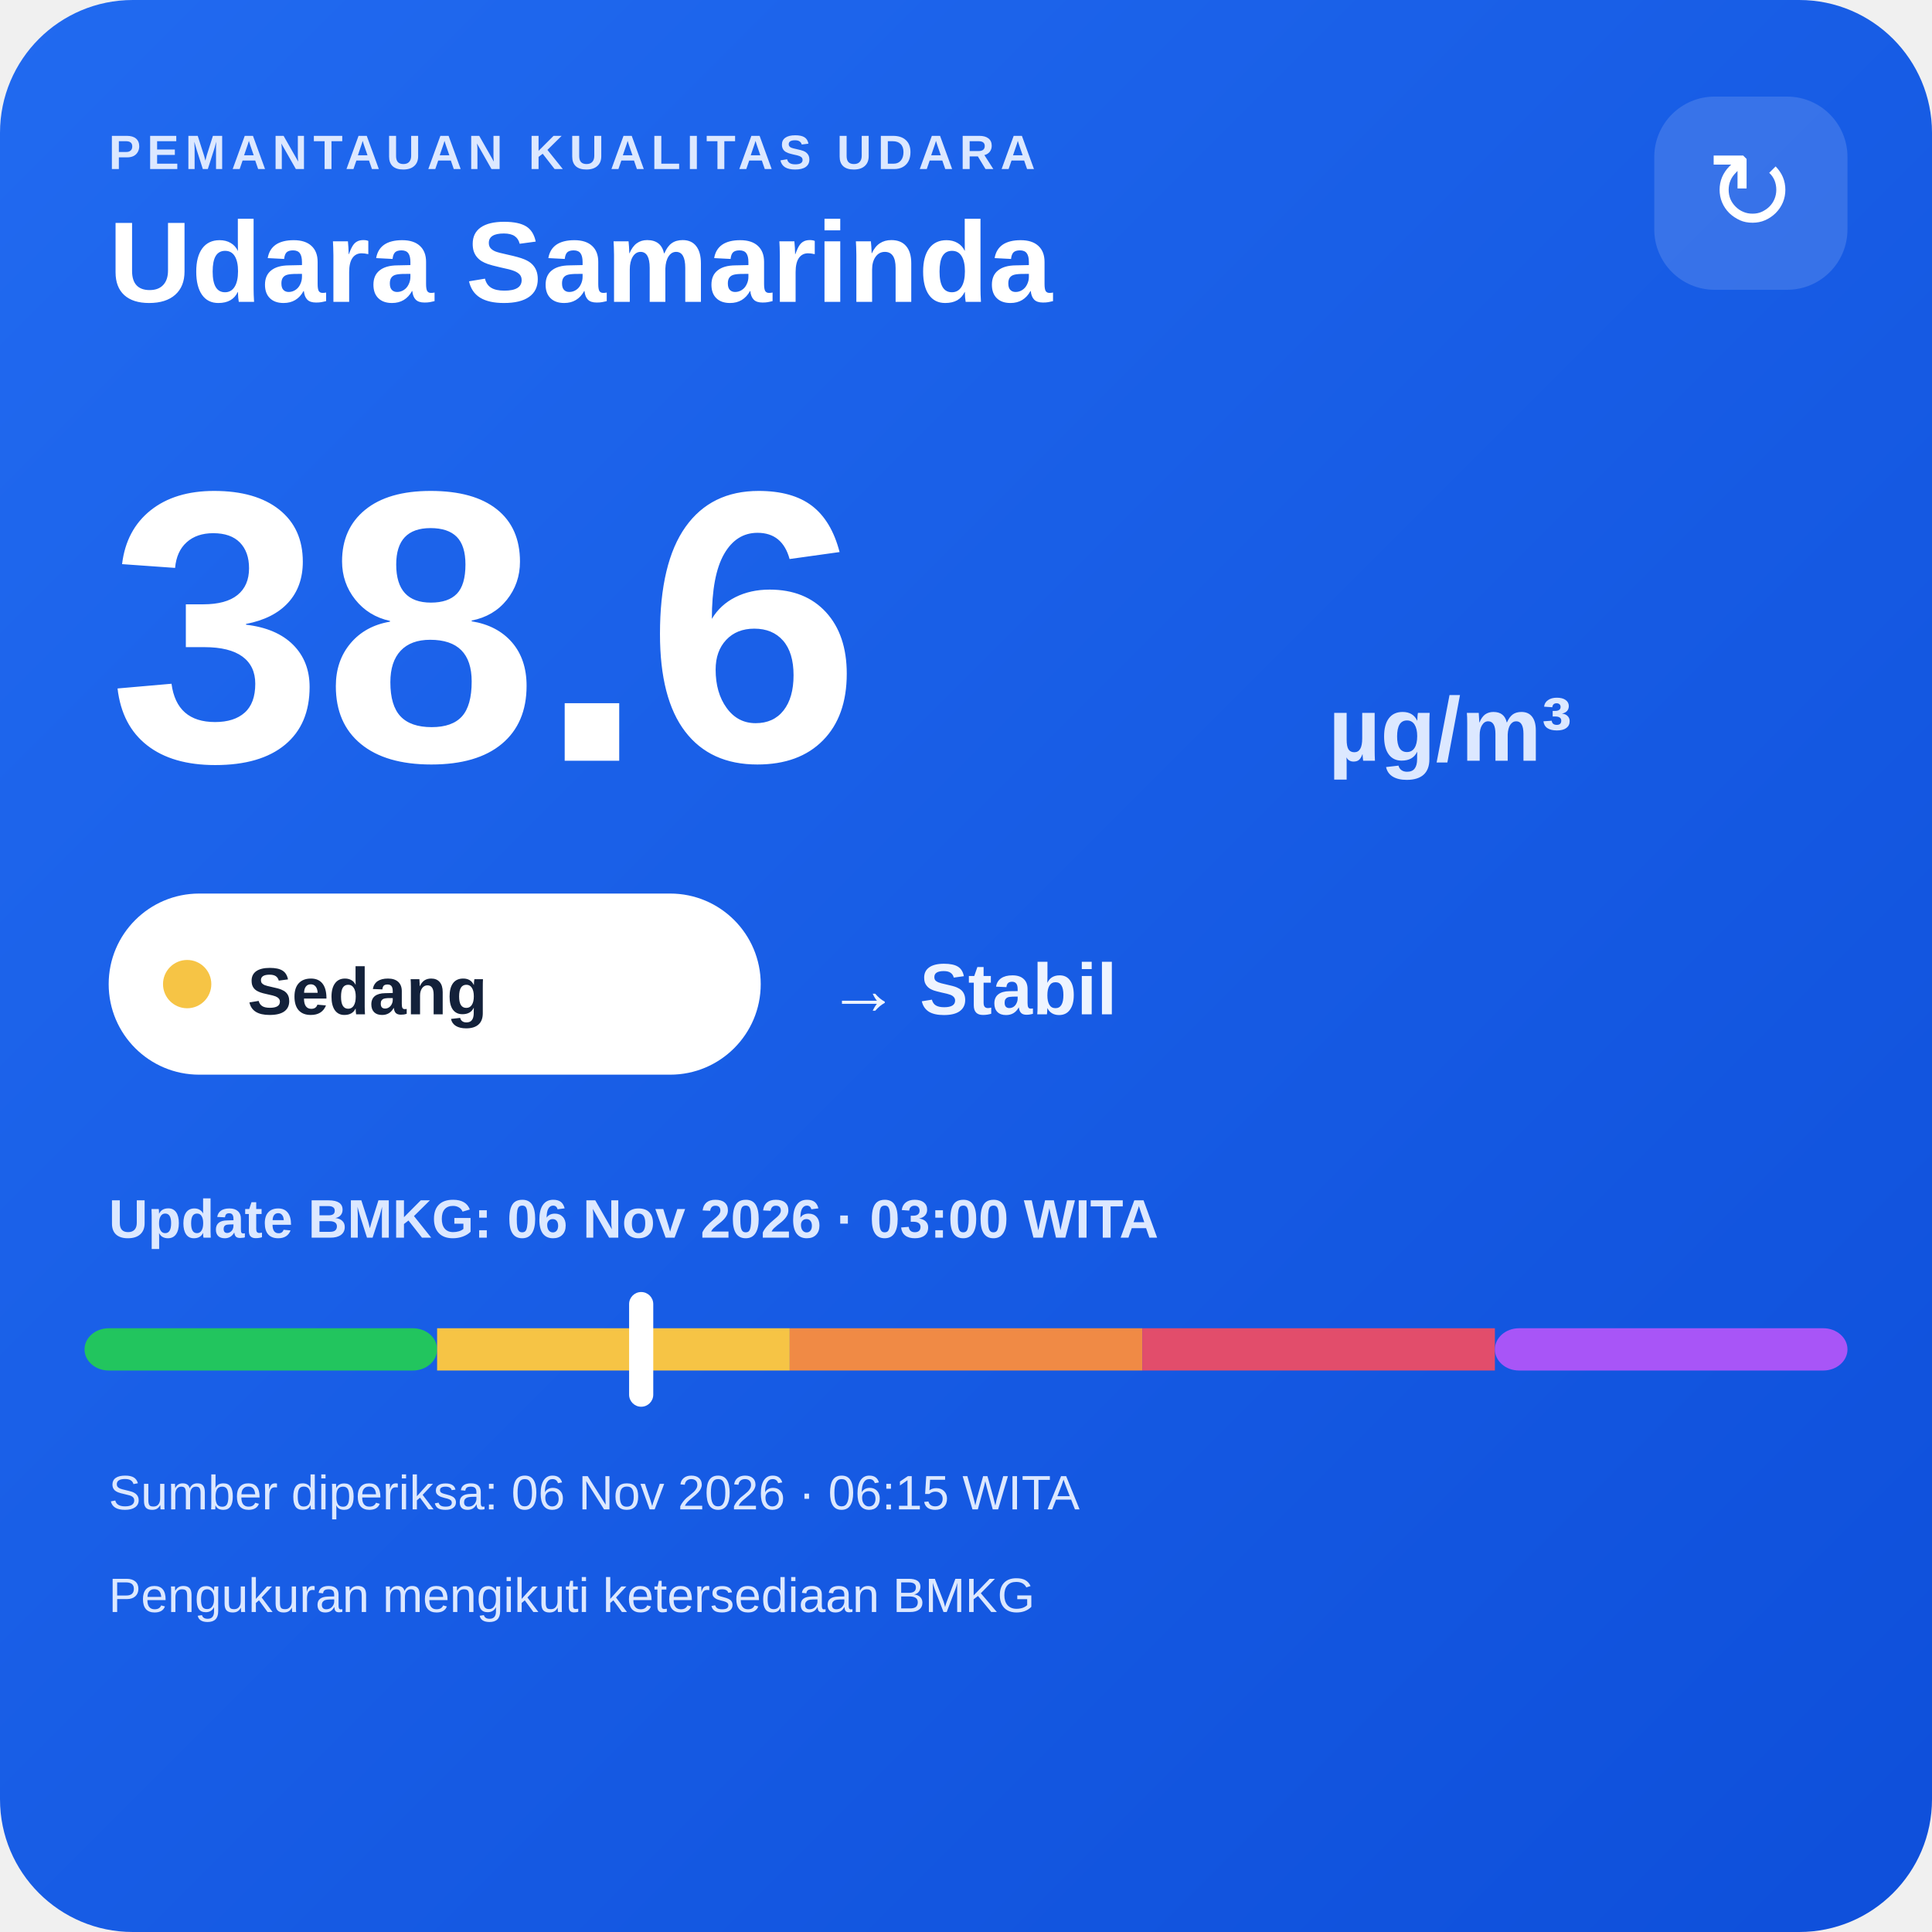
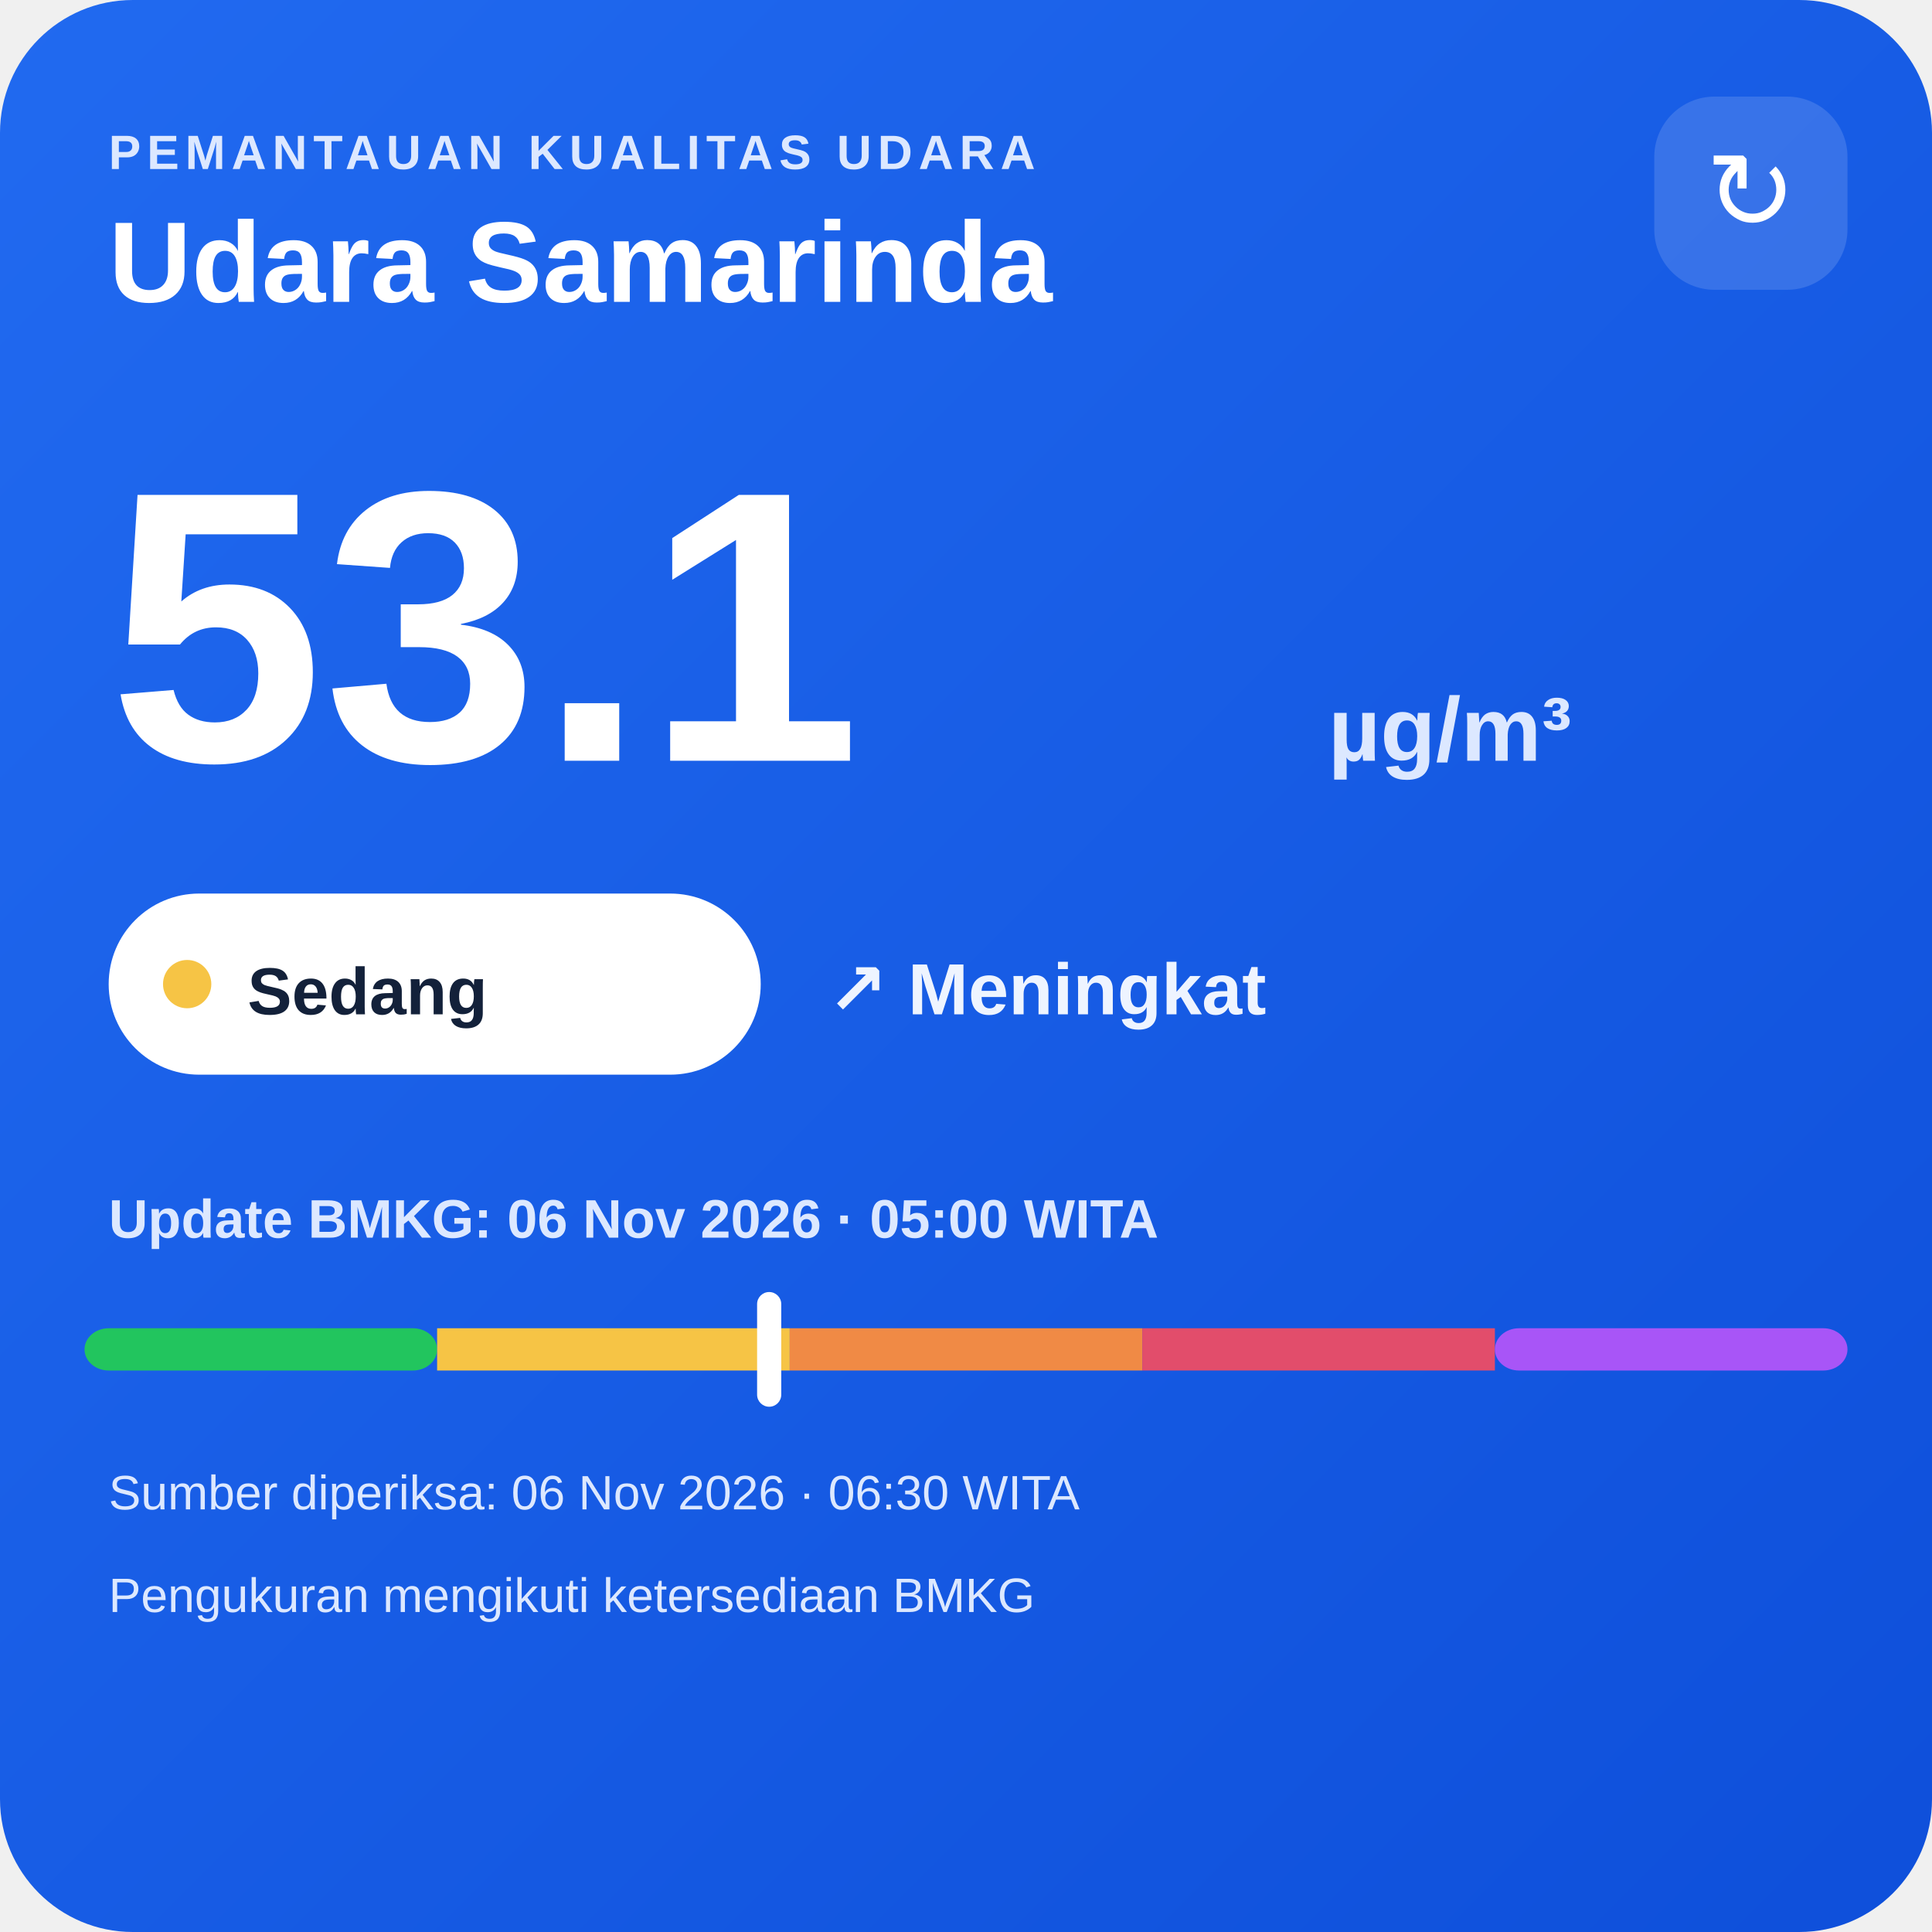
<svg xmlns="http://www.w3.org/2000/svg" width="320" height="320" viewBox="0 0 320 320">
  <defs>
    <linearGradient id="bg" x1="0" y1="0" x2="1" y2="1">
      <stop offset="0" stop-color="#216af0" />
      <stop offset="1" stop-color="#0e4fda" />
    </linearGradient>
  </defs>
  <rect width="320" height="320" rx="22" fill="url(#bg)" />
  <text x="18" y="28" fill="#dce8ff" font-family="Arial,sans-serif" font-size="8" font-weight="700" letter-spacing="1">PEMANTAUAN KUALITAS UDARA</text>
  <text x="18" y="50" fill="#ffffff" font-family="Arial,sans-serif" font-size="19" font-weight="700">Udara Samarinda</text>
  <rect x="274" y="16" width="32" height="32" rx="10" fill="#ffffff" fill-opacity=".14" />
  <text x="290" y="38" text-anchor="middle" fill="#ffffff" font-family="Arial,sans-serif" font-size="18">↻</text>
-   <text x="18" y="126" fill="#ffffff" font-family="Arial,sans-serif" font-size="64" font-weight="800">38.6</text>
+   <text x="18" y="126" fill="#ffffff" font-family="Arial,sans-serif" font-size="64" font-weight="800">53.1</text>
  <text x="220" y="126" fill="#dce8ff" font-family="Arial,sans-serif" font-size="15" font-weight="700">µg/m³</text>
  <rect x="18" y="148" width="108" height="30" rx="15" fill="#ffffff" />
  <circle cx="31" cy="163" r="4" fill="#f6c445" />
  <text x="41" y="168" fill="#13213a" font-family="Arial,sans-serif" font-size="11" font-weight="700">Sedang</text>
-   <text x="137" y="168" fill="#eef4ff" font-family="Arial,sans-serif" font-size="12" font-weight="700">→ Stabil</text>
-   <text x="18" y="205" fill="#dce8ff" font-family="Arial,sans-serif" font-size="9" font-weight="700">Update BMKG: 06 Nov 2026 · 03:00 WITA</text>
+   <text x="137" y="168" fill="#eef4ff" font-family="Arial,sans-serif" font-size="12" font-weight="700">↗ Meningkat</text>
+   <text x="18" y="205" fill="#dce8ff" font-family="Arial,sans-serif" font-size="9" font-weight="700">Update BMKG: 06 Nov 2026 · 05:00 WITA</text>
  <rect x="14" y="220" width="58.4" height="7" rx="4" fill="#22c55e" />
  <rect x="72.4" y="220" width="58.4" height="7" fill="#f6c445" />
  <rect x="130.8" y="220" width="58.4" height="7" fill="#f08a45" />
  <rect x="189.2" y="220" width="58.4" height="7" fill="#e24d6b" />
  <rect x="247.6" y="220" width="58.4" height="7" rx="4" fill="#a855f7" />
-   <rect x="104.2" y="214" width="4" height="19" rx="2" fill="#ffffff" />
-   <text x="18" y="250" fill="#dce8ff" font-family="Arial,sans-serif" font-size="8">Sumber diperiksa: 06 Nov 2026 · 06:15 WITA</text>
+   <rect x="125.4" y="214" width="4" height="19" rx="2" fill="#ffffff" />
+   <text x="18" y="250" fill="#dce8ff" font-family="Arial,sans-serif" font-size="8">Sumber diperiksa: 06 Nov 2026 · 06:30 WITA</text>
  <text x="18" y="267" fill="#dce8ff" font-family="Arial,sans-serif" font-size="8">Pengukuran mengikuti ketersediaan BMKG</text>
</svg>
